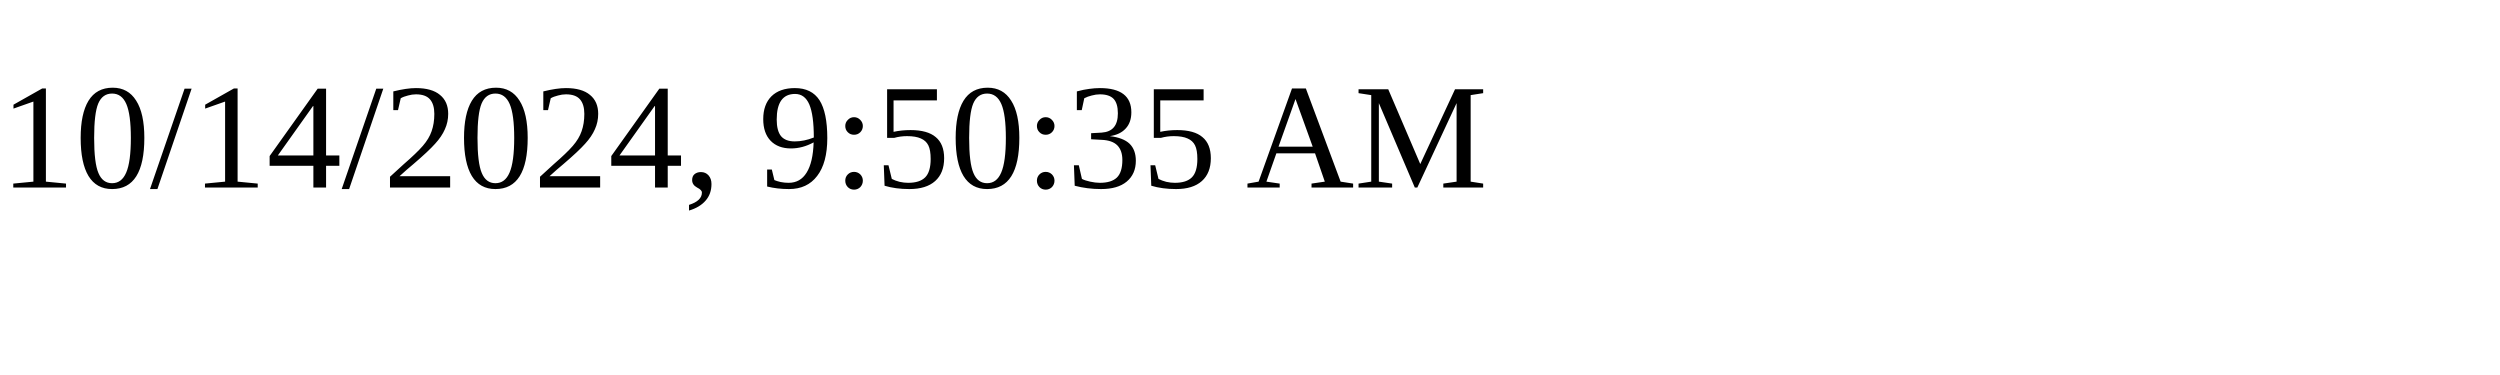
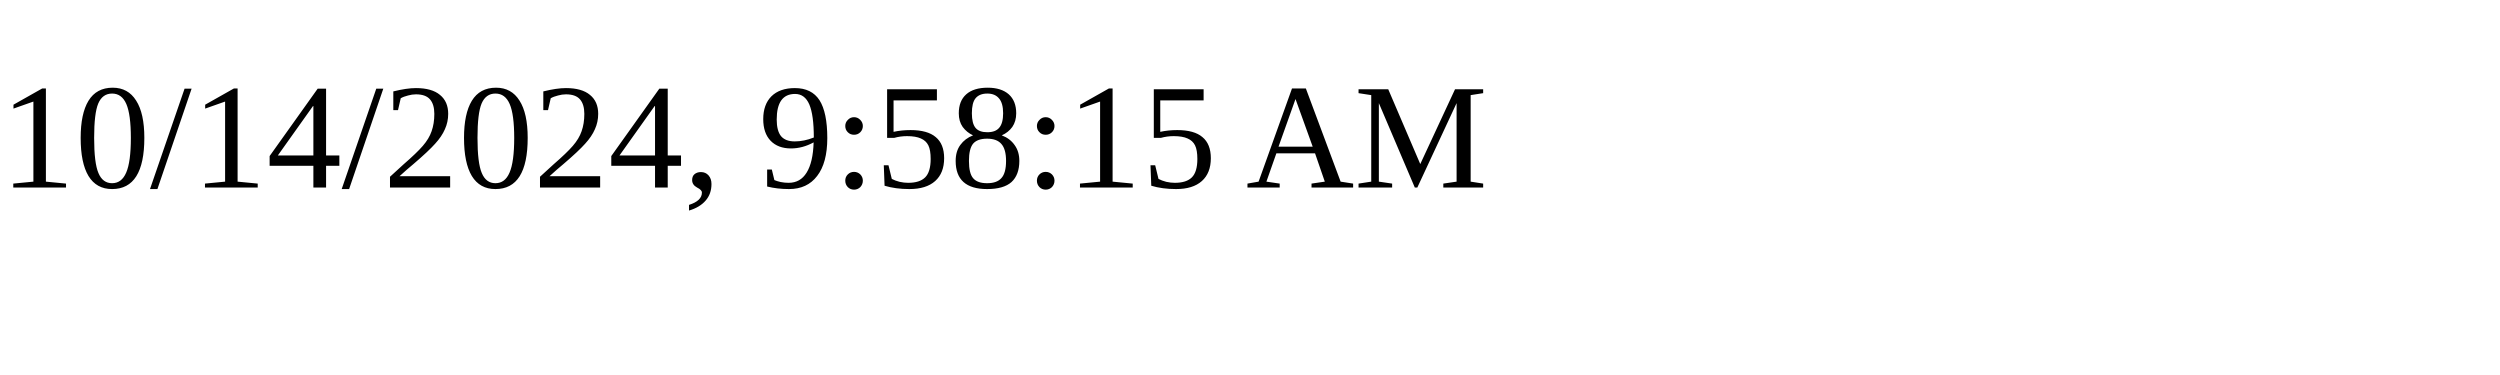
<svg xmlns="http://www.w3.org/2000/svg" height="30" width="200">
-   <text x="0" y="15">10/14/2024, 9:50:35 AM</text>
+   <text x="0" y="15">10/14/2024, 9:58:15 AM</text>
</svg>
